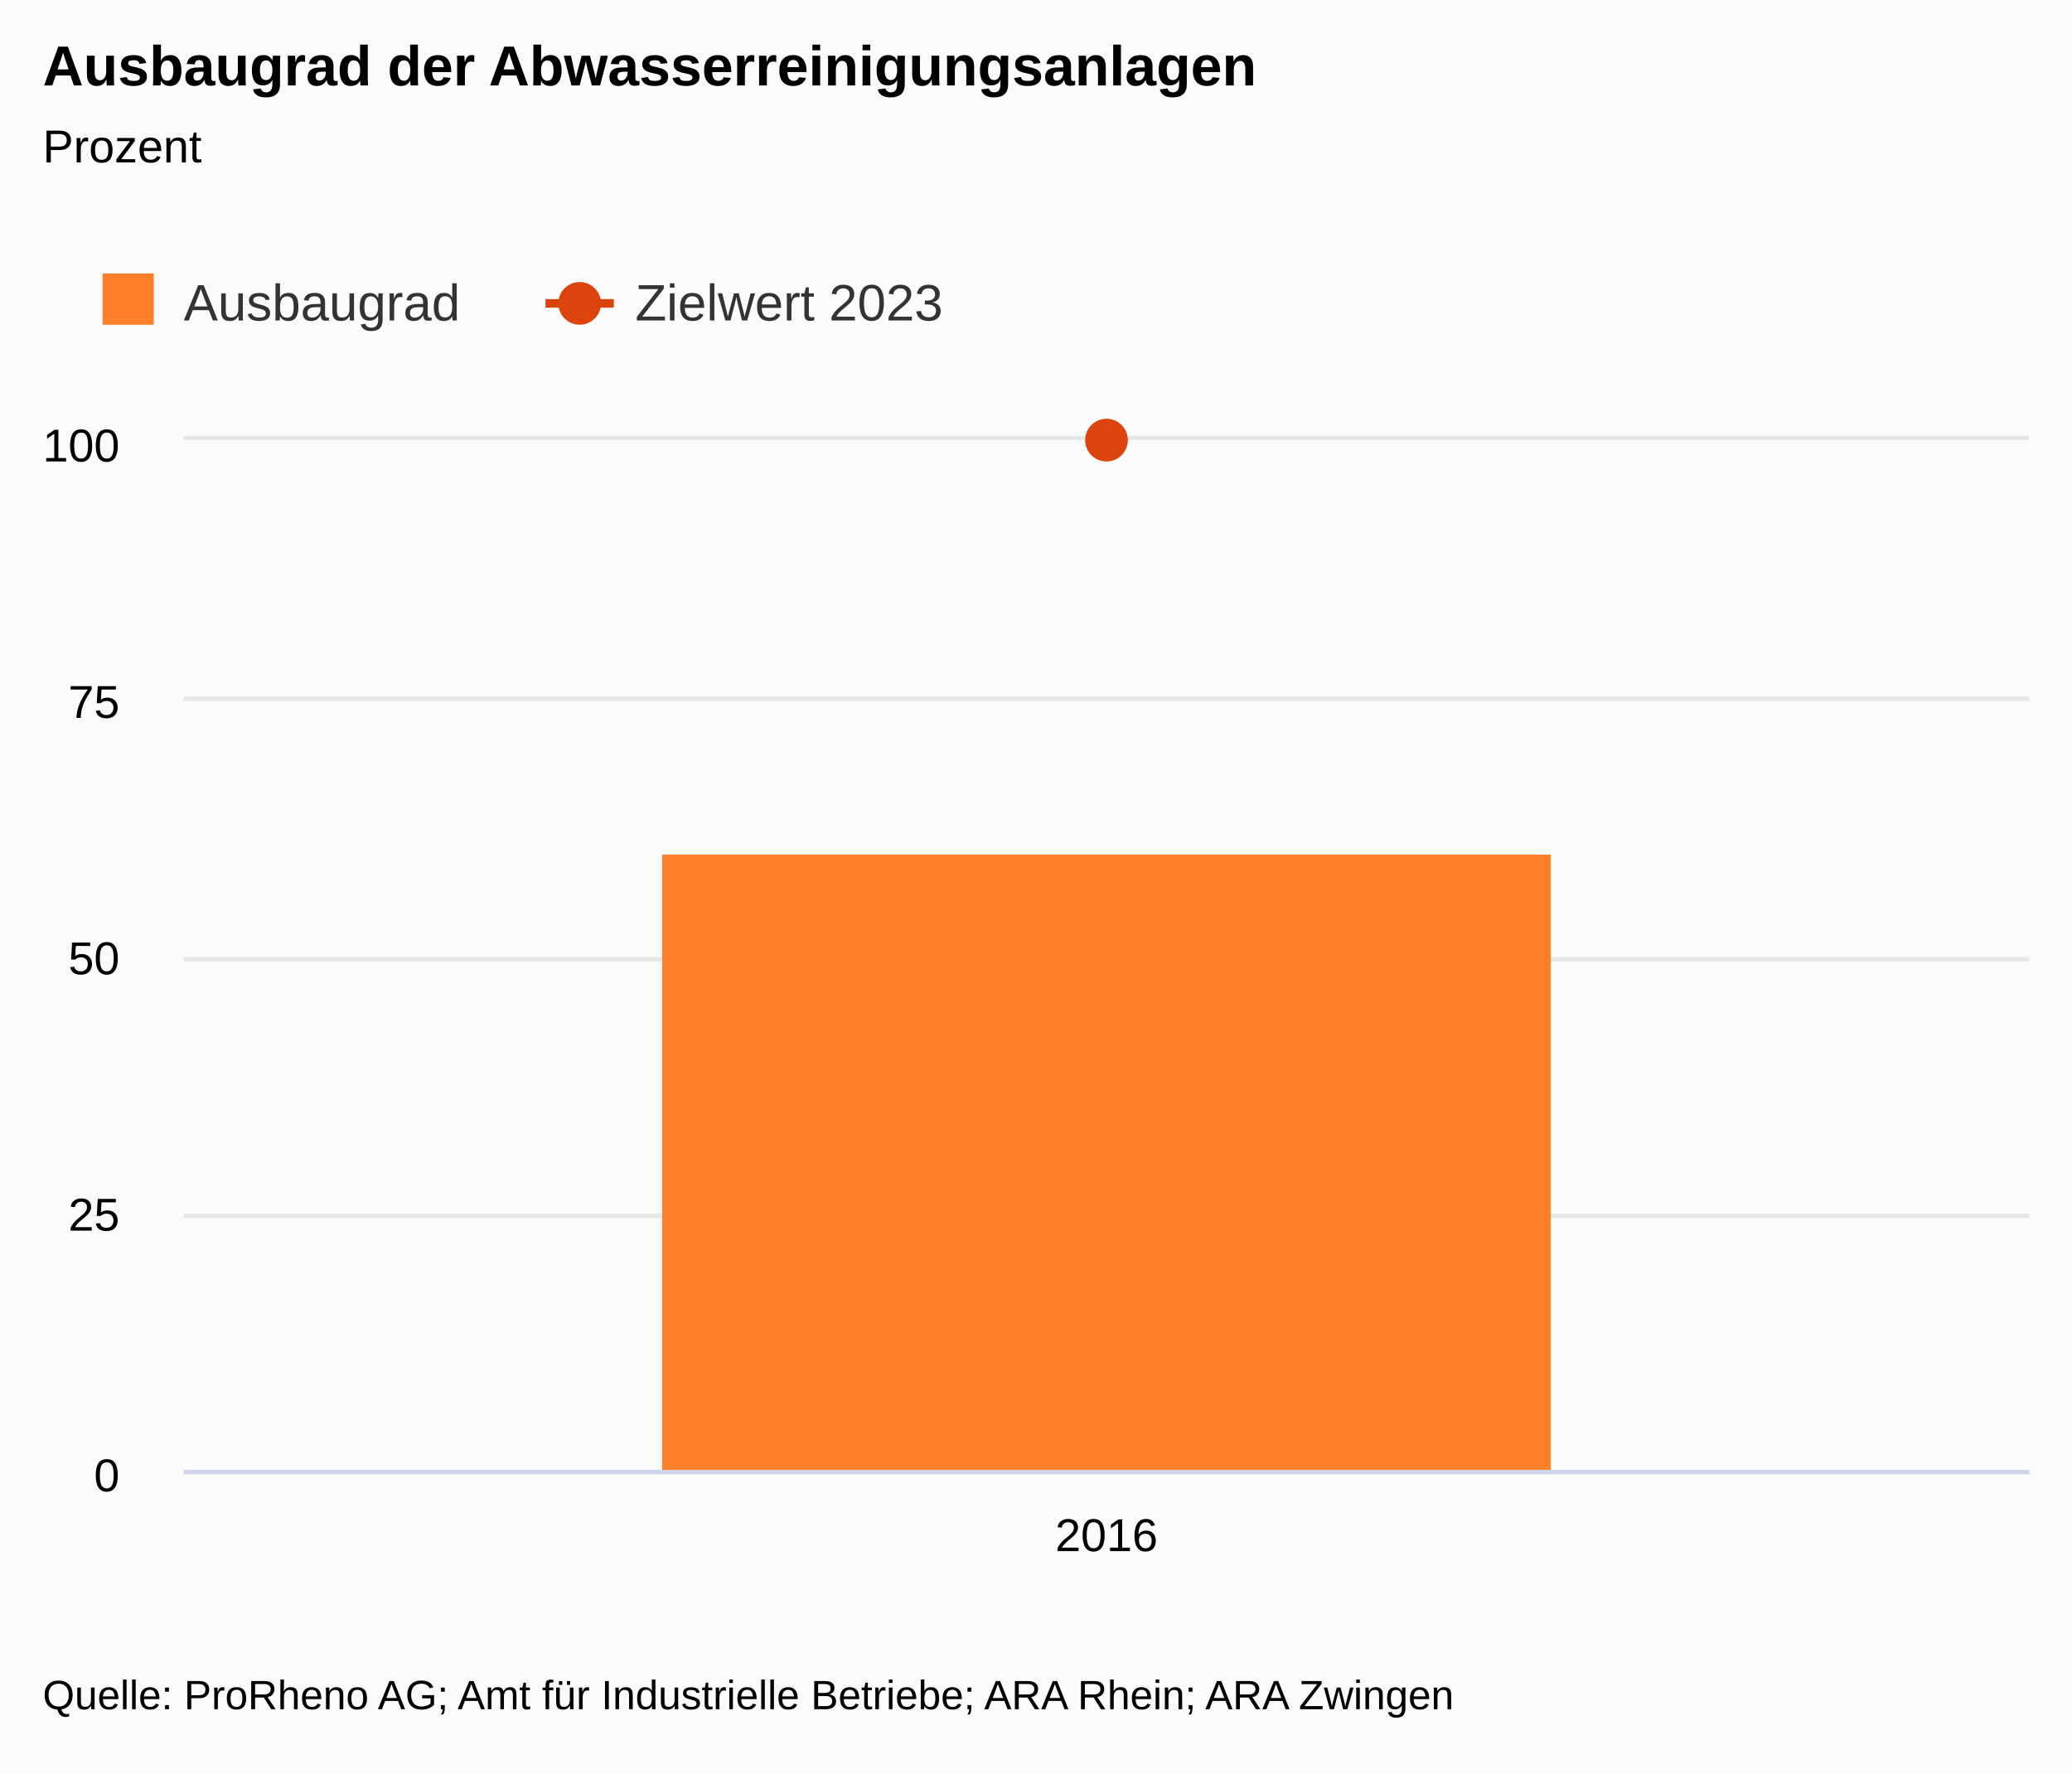
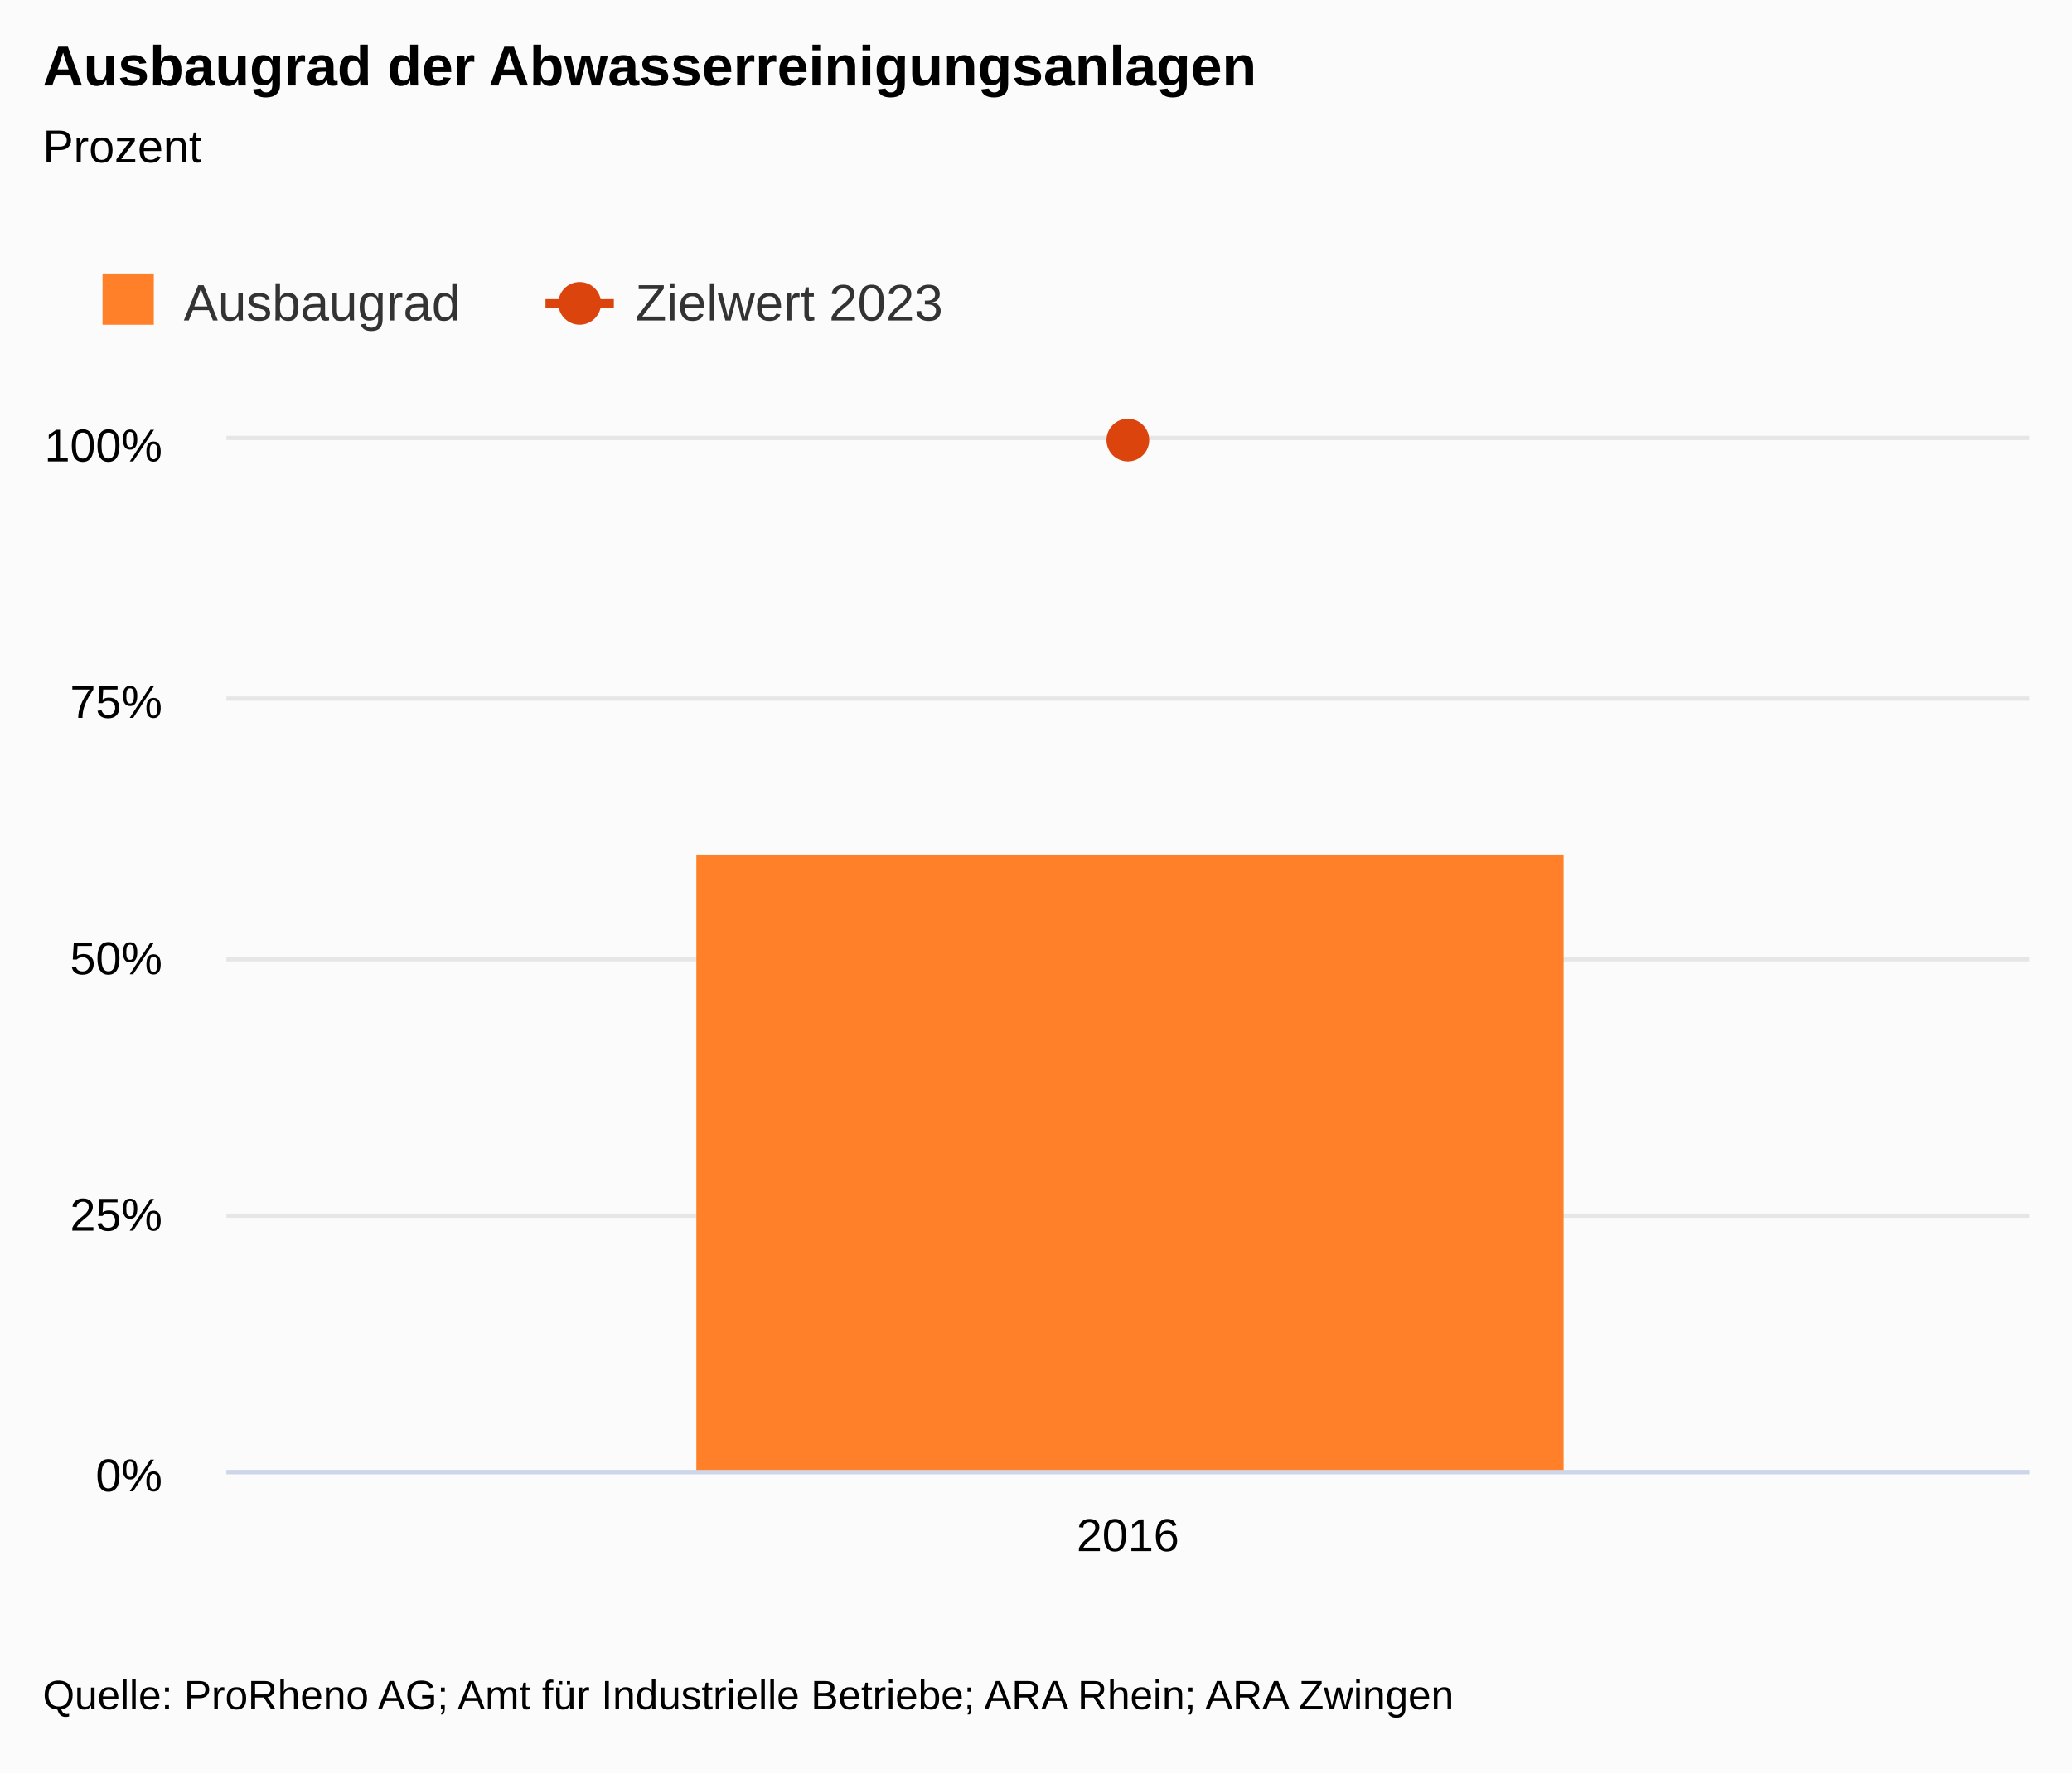
- <svg xmlns="http://www.w3.org/2000/svg" version="1.1" class="highcharts-root" style="font-family:Arial;font-size:9pt;" viewBox="0 0 485 415">
+ <svg xmlns="http://www.w3.org/2000/svg" version="1.1" class="highcharts-root" style="font-family:&quot;Lucida Grande&quot;, &quot;Lucida Sans Unicode&quot;, Arial, Helvetica, sans-serif;font-size:12px;" viewBox="0 0 485 415">
  <defs>
    <clipPath>
-       <rect x="0" y="0" width="432" height="241" fill="none" />
+       <rect x="0" y="0" width="422" height="241" fill="none" />
    </clipPath>
    <clipPath id="a">
-       <rect x="0" y="0" width="432" height="241" fill="none" />
+       <rect x="0" y="0" width="422" height="241" fill="none" />
    </clipPath>
  </defs>
  <rect fill="#fbfbfb" class="highcharts-background" x="0" y="0" width="485" height="415" rx="0" ry="0" />
-   <rect fill="none" class="highcharts-plot-background" x="43" y="103" width="432" height="241" />
+   <rect fill="none" class="highcharts-plot-background" x="53" y="103" width="422" height="241" />
+   <g class="highcharts-label" style="cursor:pointer;" transform="translate(10,451)">
+     <text x="0" y="0">
+       <tspan>&gt; Indikator-Details</tspan>
+     </text>
+   </g>
  <g class="highcharts-pane-group" />
  <g class="highcharts-grid highcharts-xaxis-grid ">
    <path fill="none" class="highcharts-grid-line" d="M 474.5 103 L 474.5 344" opacity="1" />
-     <path fill="none" class="highcharts-grid-line" d="M 42.5 103 L 42.5 344" opacity="1" />
+     <path fill="none" class="highcharts-grid-line" d="M 52.5 103 L 52.5 344" opacity="1" />
  </g>
  <g class="highcharts-grid highcharts-yaxis-grid ">
-     <path fill="none" stroke="#e6e6e6" stroke-width="1" class="highcharts-grid-line" d="M 43 344.5 L 475 344.5" opacity="1" />
-     <path fill="none" stroke="#e6e6e6" stroke-width="1" class="highcharts-grid-line" d="M 43 284.5 L 475 284.5" opacity="1" />
-     <path fill="none" stroke="#e6e6e6" stroke-width="1" class="highcharts-grid-line" d="M 43 224.5 L 475 224.5" opacity="1" />
-     <path fill="none" stroke="#e6e6e6" stroke-width="1" class="highcharts-grid-line" d="M 43 163.5 L 475 163.5" opacity="1" />
-     <path fill="none" stroke="#e6e6e6" stroke-width="1" class="highcharts-grid-line" d="M 43 102.5 L 475 102.5" opacity="1" />
+     <path fill="none" stroke="#e6e6e6" stroke-width="1" class="highcharts-grid-line" d="M 53 344.5 L 475 344.5" opacity="1" />
+     <path fill="none" stroke="#e6e6e6" stroke-width="1" class="highcharts-grid-line" d="M 53 284.5 L 475 284.5" opacity="1" />
+     <path fill="none" stroke="#e6e6e6" stroke-width="1" class="highcharts-grid-line" d="M 53 224.5 L 475 224.5" opacity="1" />
+     <path fill="none" stroke="#e6e6e6" stroke-width="1" class="highcharts-grid-line" d="M 53 163.5 L 475 163.5" opacity="1" />
+     <path fill="none" stroke="#e6e6e6" stroke-width="1" class="highcharts-grid-line" d="M 53 102.5 L 475 102.5" opacity="1" />
  </g>
  <g class="highcharts-grid highcharts-yaxis-grid " />
-   <rect fill="none" class="highcharts-plot-border" x="43" y="103" width="432" height="241" />
+   <rect fill="none" class="highcharts-plot-border" x="53" y="103" width="422" height="241" />
  <g class="highcharts-axis highcharts-xaxis ">
-     <path fill="none" class="highcharts-axis-line" stroke="#ccd6eb" stroke-width="1" d="M 43 344.5 L 475 344.5" />
+     <path fill="none" class="highcharts-axis-line" stroke="#ccd6eb" stroke-width="1" d="M 53 344.5 L 475 344.5" />
  </g>
  <g class="highcharts-axis highcharts-yaxis ">
-     <path fill="none" class="highcharts-axis-line" d="M 43 103 L 43 344" />
+     <path fill="none" class="highcharts-axis-line" d="M 53 103 L 53 344" />
  </g>
  <g class="highcharts-axis highcharts-yaxis ">
    <path fill="none" class="highcharts-axis-line" d="M 475 103 L 475 344" />
  </g>
  <g class="highcharts-series-group">
-     <g class="highcharts-series highcharts-series-0 highcharts-column-series " transform="translate(43,103) scale(1 1)" clip-path="url(#a)">
-       <rect x="112" y="97" width="208" height="145" fill="#FF8028" class="highcharts-point" />
+     <g class="highcharts-series highcharts-series-0 highcharts-column-series " transform="translate(53,103) scale(1 1)" clip-path="url(#a)">
+       <rect x="110" y="97" width="203" height="145" fill="#FF8028" class="highcharts-point" />
    </g>
-     <g class="highcharts-markers highcharts-series-0 highcharts-column-series " transform="translate(43,103) scale(1 1)" clip-path="none" />
-     <g class="highcharts-series highcharts-series-1 highcharts-line-series " transform="translate(43,103) scale(1 1)" clip-path="url(#a)">
-       <path fill="none" d="M 216 0" class="highcharts-graph" stroke="#DC440E" stroke-width="2" stroke-linejoin="round" stroke-linecap="round" />
+     <g class="highcharts-markers highcharts-series-0 highcharts-column-series " transform="translate(53,103) scale(1 1)" clip-path="none" />
+     <g class="highcharts-series highcharts-series-1 highcharts-line-series " transform="translate(53,103) scale(1 1)" clip-path="url(#a)">
+       <path fill="none" d="M 211 0" class="highcharts-graph" stroke="#DC440E" stroke-width="2" stroke-linejoin="round" stroke-linecap="round" />
    </g>
-     <g class="highcharts-markers highcharts-series-1 highcharts-line-series " transform="translate(43,103) scale(1 1)" clip-path="none">
-       <path fill="#DC440E" d="M 221 0 A 5 5 0 1 1 221 -0.005 Z" class="highcharts-point" />
+     <g class="highcharts-markers highcharts-series-1 highcharts-line-series " transform="translate(53,103) scale(1 1)" clip-path="none">
+       <path fill="#DC440E" d="M 216 0 A 5 5 0 1 1 216 -0.005 Z" class="highcharts-point" />
    </g>
  </g>
  <text x="10" text-anchor="start" class="highcharts-title" style="color:#000000;font-size:1.1em;font-weight:bold;fill:#000000;" y="20">
    <tspan>Ausbaugrad der Abwasserreinigungsanlagen</tspan>
  </text>
  <text x="10" text-anchor="start" class="highcharts-subtitle" style="color:#000000;font-size:0.9em;fill:#000000;" y="38">
    <tspan>Prozent</tspan>
  </text>
  <g class="highcharts-legend" transform="translate(10,53)">
    <rect fill="none" class="highcharts-legend-box" rx="0" ry="0" x="0" y="0" width="222" height="38" visibility="visible" />
    <g>
      <g>
        <g class="highcharts-legend-item highcharts-column-series highcharts-color-undefined highcharts-series-0" transform="translate(12,7)">
          <text x="21" style="color:#333333;font-size:1em;font-weight:normal;cursor:pointer;fill:#333333;" text-anchor="start" y="15">
            <tspan>Ausbaugrad</tspan>
          </text>
          <rect x="2" y="4" width="12" height="12" fill="#FF8028" class="highcharts-point" />
        </g>
        <g class="highcharts-legend-item highcharts-line-series highcharts-color-undefined highcharts-series-1" transform="translate(117.6875,7)">
          <path fill="none" d="M 0 11 L 16 11" class="highcharts-graph" stroke="#DC440E" stroke-width="2" />
          <path fill="#DC440E" d="M 13 11 A 5 5 0 1 1 13 10.995 Z" class="highcharts-point" />
          <text x="21" y="15" style="color:#333333;font-size:1em;font-weight:normal;cursor:pointer;fill:#333333;" text-anchor="start">
            <tspan>Zielwert 2023</tspan>
          </text>
        </g>
      </g>
    </g>
  </g>
  <g class="highcharts-axis-labels highcharts-xaxis-labels ">
-     <text x="259" style="color:#000000;cursor:default;font-size:0.9em;fill:#000000;" text-anchor="middle" transform="translate(0,0)" y="363" opacity="1">
+     <text x="264" style="color:#000000;cursor:default;font-size:0.9em;fill:#000000;" text-anchor="middle" transform="translate(0,0)" y="363" opacity="1">
      <tspan>2016</tspan>
    </text>
  </g>
  <g class="highcharts-axis-labels highcharts-yaxis-labels ">
-     <text x="28" style="color:#000000;cursor:default;font-size:0.9em;fill:#000000;" text-anchor="end" transform="translate(0,0)" y="349" opacity="1">
-       <tspan>0</tspan>
+     <text x="38" style="color:#000000;cursor:default;font-size:0.9em;fill:#000000;" text-anchor="end" transform="translate(0,0)" y="349" opacity="1">
+       <tspan>0%</tspan>
    </text>
-     <text x="28" style="color:#000000;cursor:default;font-size:0.9em;fill:#000000;" text-anchor="end" transform="translate(0,0)" y="288" opacity="1">
-       <tspan>25</tspan>
+     <text x="38" style="color:#000000;cursor:default;font-size:0.9em;fill:#000000;" text-anchor="end" transform="translate(0,0)" y="288" opacity="1">
+       <tspan>25%</tspan>
    </text>
-     <text x="28" style="color:#000000;cursor:default;font-size:0.9em;fill:#000000;" text-anchor="end" transform="translate(0,0)" y="228" opacity="1">
-       <tspan>50</tspan>
+     <text x="38" style="color:#000000;cursor:default;font-size:0.9em;fill:#000000;" text-anchor="end" transform="translate(0,0)" y="228" opacity="1">
+       <tspan>50%</tspan>
    </text>
-     <text x="28" style="color:#000000;cursor:default;font-size:0.9em;fill:#000000;" text-anchor="end" transform="translate(0,0)" y="168" opacity="1">
-       <tspan>75</tspan>
+     <text x="38" style="color:#000000;cursor:default;font-size:0.9em;fill:#000000;" text-anchor="end" transform="translate(0,0)" y="168" opacity="1">
+       <tspan>75%</tspan>
    </text>
-     <text x="28" style="color:#000000;cursor:default;font-size:0.9em;fill:#000000;" text-anchor="end" transform="translate(0,0)" y="108" opacity="1">
-       <tspan>100</tspan>
+     <text x="38" style="color:#000000;cursor:default;font-size:0.9em;fill:#000000;" text-anchor="end" transform="translate(0,0)" y="108" opacity="1">
+       <tspan>100%</tspan>
    </text>
  </g>
  <g class="highcharts-axis-labels highcharts-yaxis-labels " />
  <text x="10" class="highcharts-credits" text-anchor="start" style="cursor:default;color:#000000;font-size:0.8em;fill:#000000;" y="400">
    <tspan>Quelle: ProRheno AG; Amt für Industrielle Betriebe; ARA Rhein; ARA Zwingen</tspan>
  </text>
</svg>
